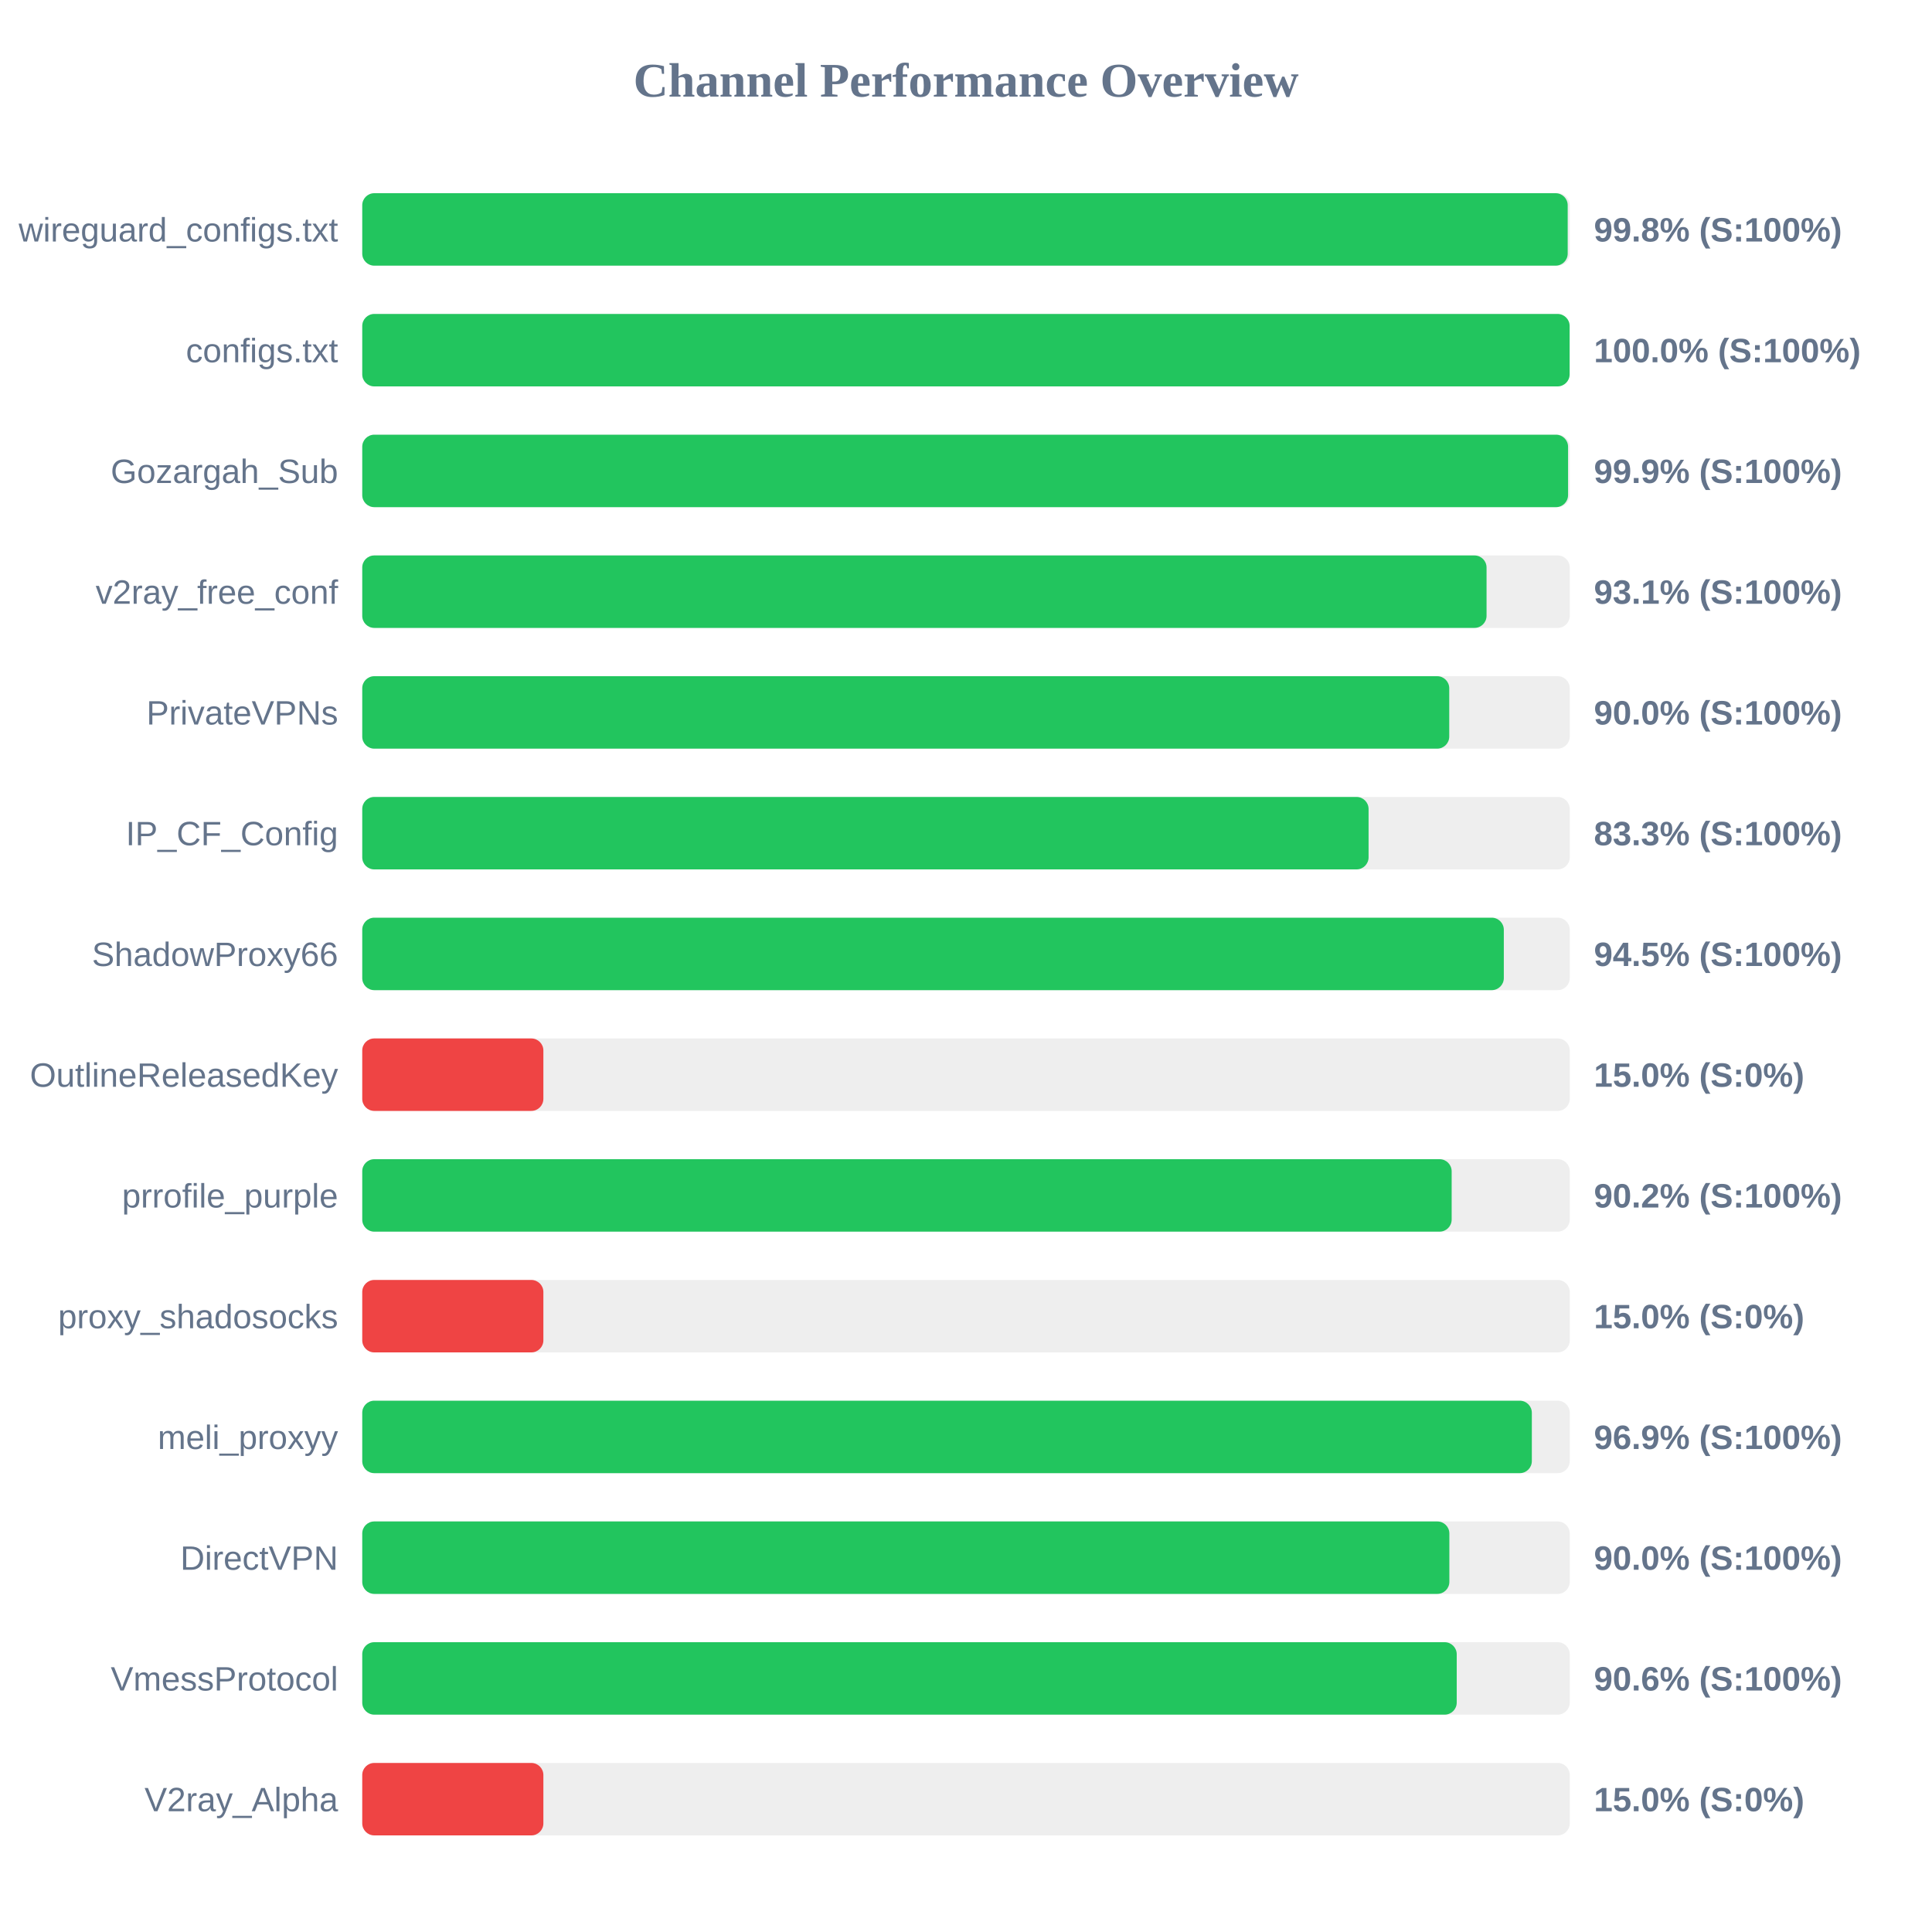
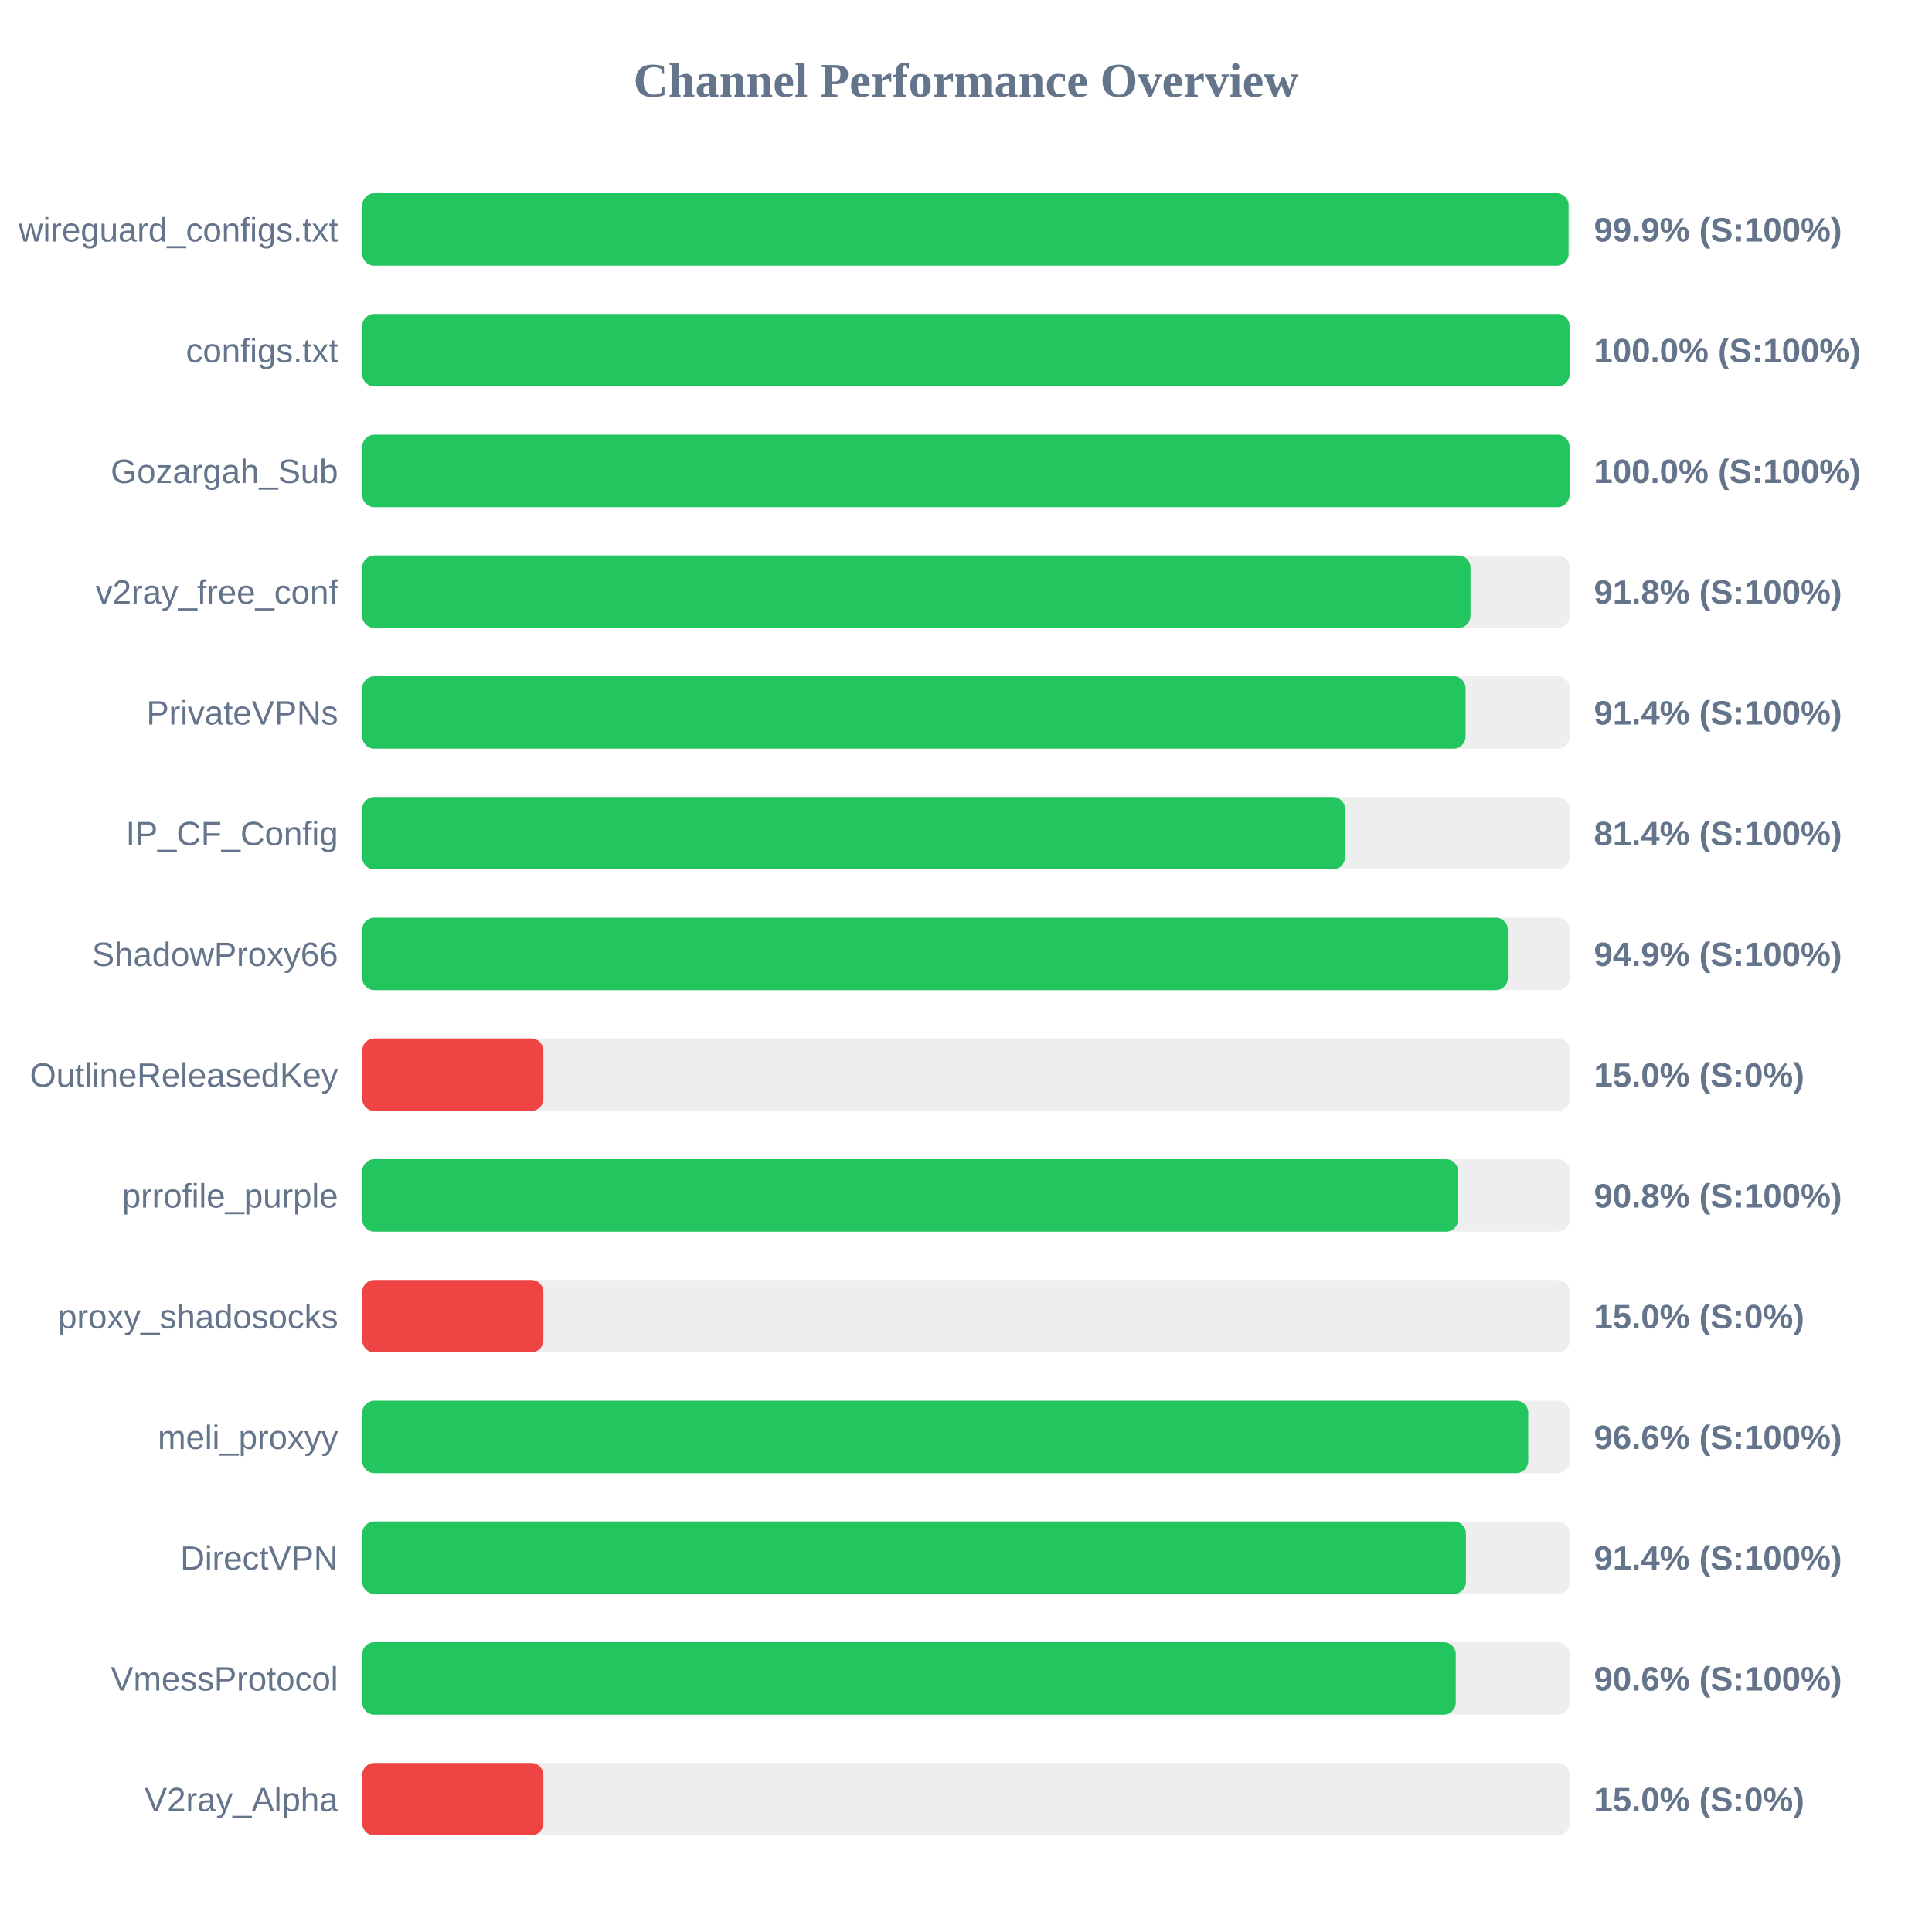
<svg xmlns="http://www.w3.org/2000/svg" width="800" height="800" version="1.1">
  <style>
        .row { font: 14px Arial; fill: #64748b; }
        .score { font: bold 14px Arial; fill: #64748b; }
    </style>
  <text x="400" y="40" text-anchor="middle" font-size="20px" font-weight="bold" fill="#64748b">Channel Performance Overview</text>
  <rect x="150" y="80" width="500" height="30" fill="#eee" rx="5" />
-   <rect x="150" y="80" width="499.15" height="30" fill="#22c55e" rx="5" />
+   <rect x="150" y="80" width="499.5" height="30" fill="#22c55e" rx="5" />
  <text x="140" y="100" text-anchor="end" class="row">wireguard_configs.txt</text>
-   <text x="660" y="100" text-anchor="start" class="score">99.8% (S:100%)</text>
+   <text x="660" y="100" text-anchor="start" class="score">99.9% (S:100%)</text>
  <rect x="150" y="130" width="500" height="30" fill="#eee" rx="5" />
-   <rect x="150" y="130" width="499.95" height="30" fill="#22c55e" rx="5" />
+   <rect x="150" y="130" width="499.9" height="30" fill="#22c55e" rx="5" />
  <text x="140" y="150" text-anchor="end" class="row">configs.txt</text>
  <text x="660" y="150" text-anchor="start" class="score">100.0% (S:100%)</text>
  <rect x="150" y="180" width="500" height="30" fill="#eee" rx="5" />
-   <rect x="150" y="180" width="499.3" height="30" fill="#22c55e" rx="5" />
+   <rect x="150" y="180" width="499.9" height="30" fill="#22c55e" rx="5" />
  <text x="140" y="200" text-anchor="end" class="row">Gozargah_Sub</text>
-   <text x="660" y="200" text-anchor="start" class="score">99.9% (S:100%)</text>
+   <text x="660" y="200" text-anchor="start" class="score">100.0% (S:100%)</text>
  <rect x="150" y="230" width="500" height="30" fill="#eee" rx="5" />
-   <rect x="150" y="230" width="465.55" height="30" fill="#22c55e" rx="5" />
+   <rect x="150" y="230" width="458.9" height="30" fill="#22c55e" rx="5" />
  <text x="140" y="250" text-anchor="end" class="row">v2ray_free_conf</text>
-   <text x="660" y="250" text-anchor="start" class="score">93.1% (S:100%)</text>
+   <text x="660" y="250" text-anchor="start" class="score">91.8% (S:100%)</text>
  <rect x="150" y="280" width="500" height="30" fill="#eee" rx="5" />
-   <rect x="150" y="280" width="450.1" height="30" fill="#22c55e" rx="5" />
+   <rect x="150" y="280" width="456.85" height="30" fill="#22c55e" rx="5" />
  <text x="140" y="300" text-anchor="end" class="row">PrivateVPNs</text>
-   <text x="660" y="300" text-anchor="start" class="score">90.0% (S:100%)</text>
+   <text x="660" y="300" text-anchor="start" class="score">91.4% (S:100%)</text>
  <rect x="150" y="330" width="500" height="30" fill="#eee" rx="5" />
-   <rect x="150" y="330" width="416.7" height="30" fill="#22c55e" rx="5" />
+   <rect x="150" y="330" width="406.95" height="30" fill="#22c55e" rx="5" />
  <text x="140" y="350" text-anchor="end" class="row">IP_CF_Config</text>
-   <text x="660" y="350" text-anchor="start" class="score">83.3% (S:100%)</text>
+   <text x="660" y="350" text-anchor="start" class="score">81.4% (S:100%)</text>
  <rect x="150" y="380" width="500" height="30" fill="#eee" rx="5" />
-   <rect x="150" y="380" width="472.7" height="30" fill="#22c55e" rx="5" />
+   <rect x="150" y="380" width="474.35" height="30" fill="#22c55e" rx="5" />
  <text x="140" y="400" text-anchor="end" class="row">ShadowProxy66</text>
-   <text x="660" y="400" text-anchor="start" class="score">94.5% (S:100%)</text>
+   <text x="660" y="400" text-anchor="start" class="score">94.9% (S:100%)</text>
  <rect x="150" y="430" width="500" height="30" fill="#eee" rx="5" />
  <rect x="150" y="430" width="75.0" height="30" fill="#ef4444" rx="5" />
  <text x="140" y="450" text-anchor="end" class="row">OutlineReleasedKey</text>
  <text x="660" y="450" text-anchor="start" class="score">15.0% (S:0%)</text>
  <rect x="150" y="480" width="500" height="30" fill="#eee" rx="5" />
-   <rect x="150" y="480" width="451.1" height="30" fill="#22c55e" rx="5" />
+   <rect x="150" y="480" width="453.75" height="30" fill="#22c55e" rx="5" />
  <text x="140" y="500" text-anchor="end" class="row">prrofile_purple</text>
-   <text x="660" y="500" text-anchor="start" class="score">90.2% (S:100%)</text>
+   <text x="660" y="500" text-anchor="start" class="score">90.8% (S:100%)</text>
  <rect x="150" y="530" width="500" height="30" fill="#eee" rx="5" />
  <rect x="150" y="530" width="75.0" height="30" fill="#ef4444" rx="5" />
  <text x="140" y="550" text-anchor="end" class="row">proxy_shadosocks</text>
  <text x="660" y="550" text-anchor="start" class="score">15.0% (S:0%)</text>
  <rect x="150" y="580" width="500" height="30" fill="#eee" rx="5" />
-   <rect x="150" y="580" width="484.3" height="30" fill="#22c55e" rx="5" />
+   <rect x="150" y="580" width="482.8" height="30" fill="#22c55e" rx="5" />
  <text x="140" y="600" text-anchor="end" class="row">meli_proxyy</text>
-   <text x="660" y="600" text-anchor="start" class="score">96.9% (S:100%)</text>
+   <text x="660" y="600" text-anchor="start" class="score">96.6% (S:100%)</text>
  <rect x="150" y="630" width="500" height="30" fill="#eee" rx="5" />
-   <rect x="150" y="630" width="450.15" height="30" fill="#22c55e" rx="5" />
+   <rect x="150" y="630" width="457.0" height="30" fill="#22c55e" rx="5" />
  <text x="140" y="650" text-anchor="end" class="row">DirectVPN</text>
-   <text x="660" y="650" text-anchor="start" class="score">90.0% (S:100%)</text>
+   <text x="660" y="650" text-anchor="start" class="score">91.4% (S:100%)</text>
  <rect x="150" y="680" width="500" height="30" fill="#eee" rx="5" />
-   <rect x="150" y="680" width="453.2" height="30" fill="#22c55e" rx="5" />
+   <rect x="150" y="680" width="452.8" height="30" fill="#22c55e" rx="5" />
  <text x="140" y="700" text-anchor="end" class="row">VmessProtocol</text>
  <text x="660" y="700" text-anchor="start" class="score">90.6% (S:100%)</text>
  <rect x="150" y="730" width="500" height="30" fill="#eee" rx="5" />
  <rect x="150" y="730" width="75.0" height="30" fill="#ef4444" rx="5" />
  <text x="140" y="750" text-anchor="end" class="row">V2ray_Alpha</text>
  <text x="660" y="750" text-anchor="start" class="score">15.0% (S:0%)</text>
</svg>
